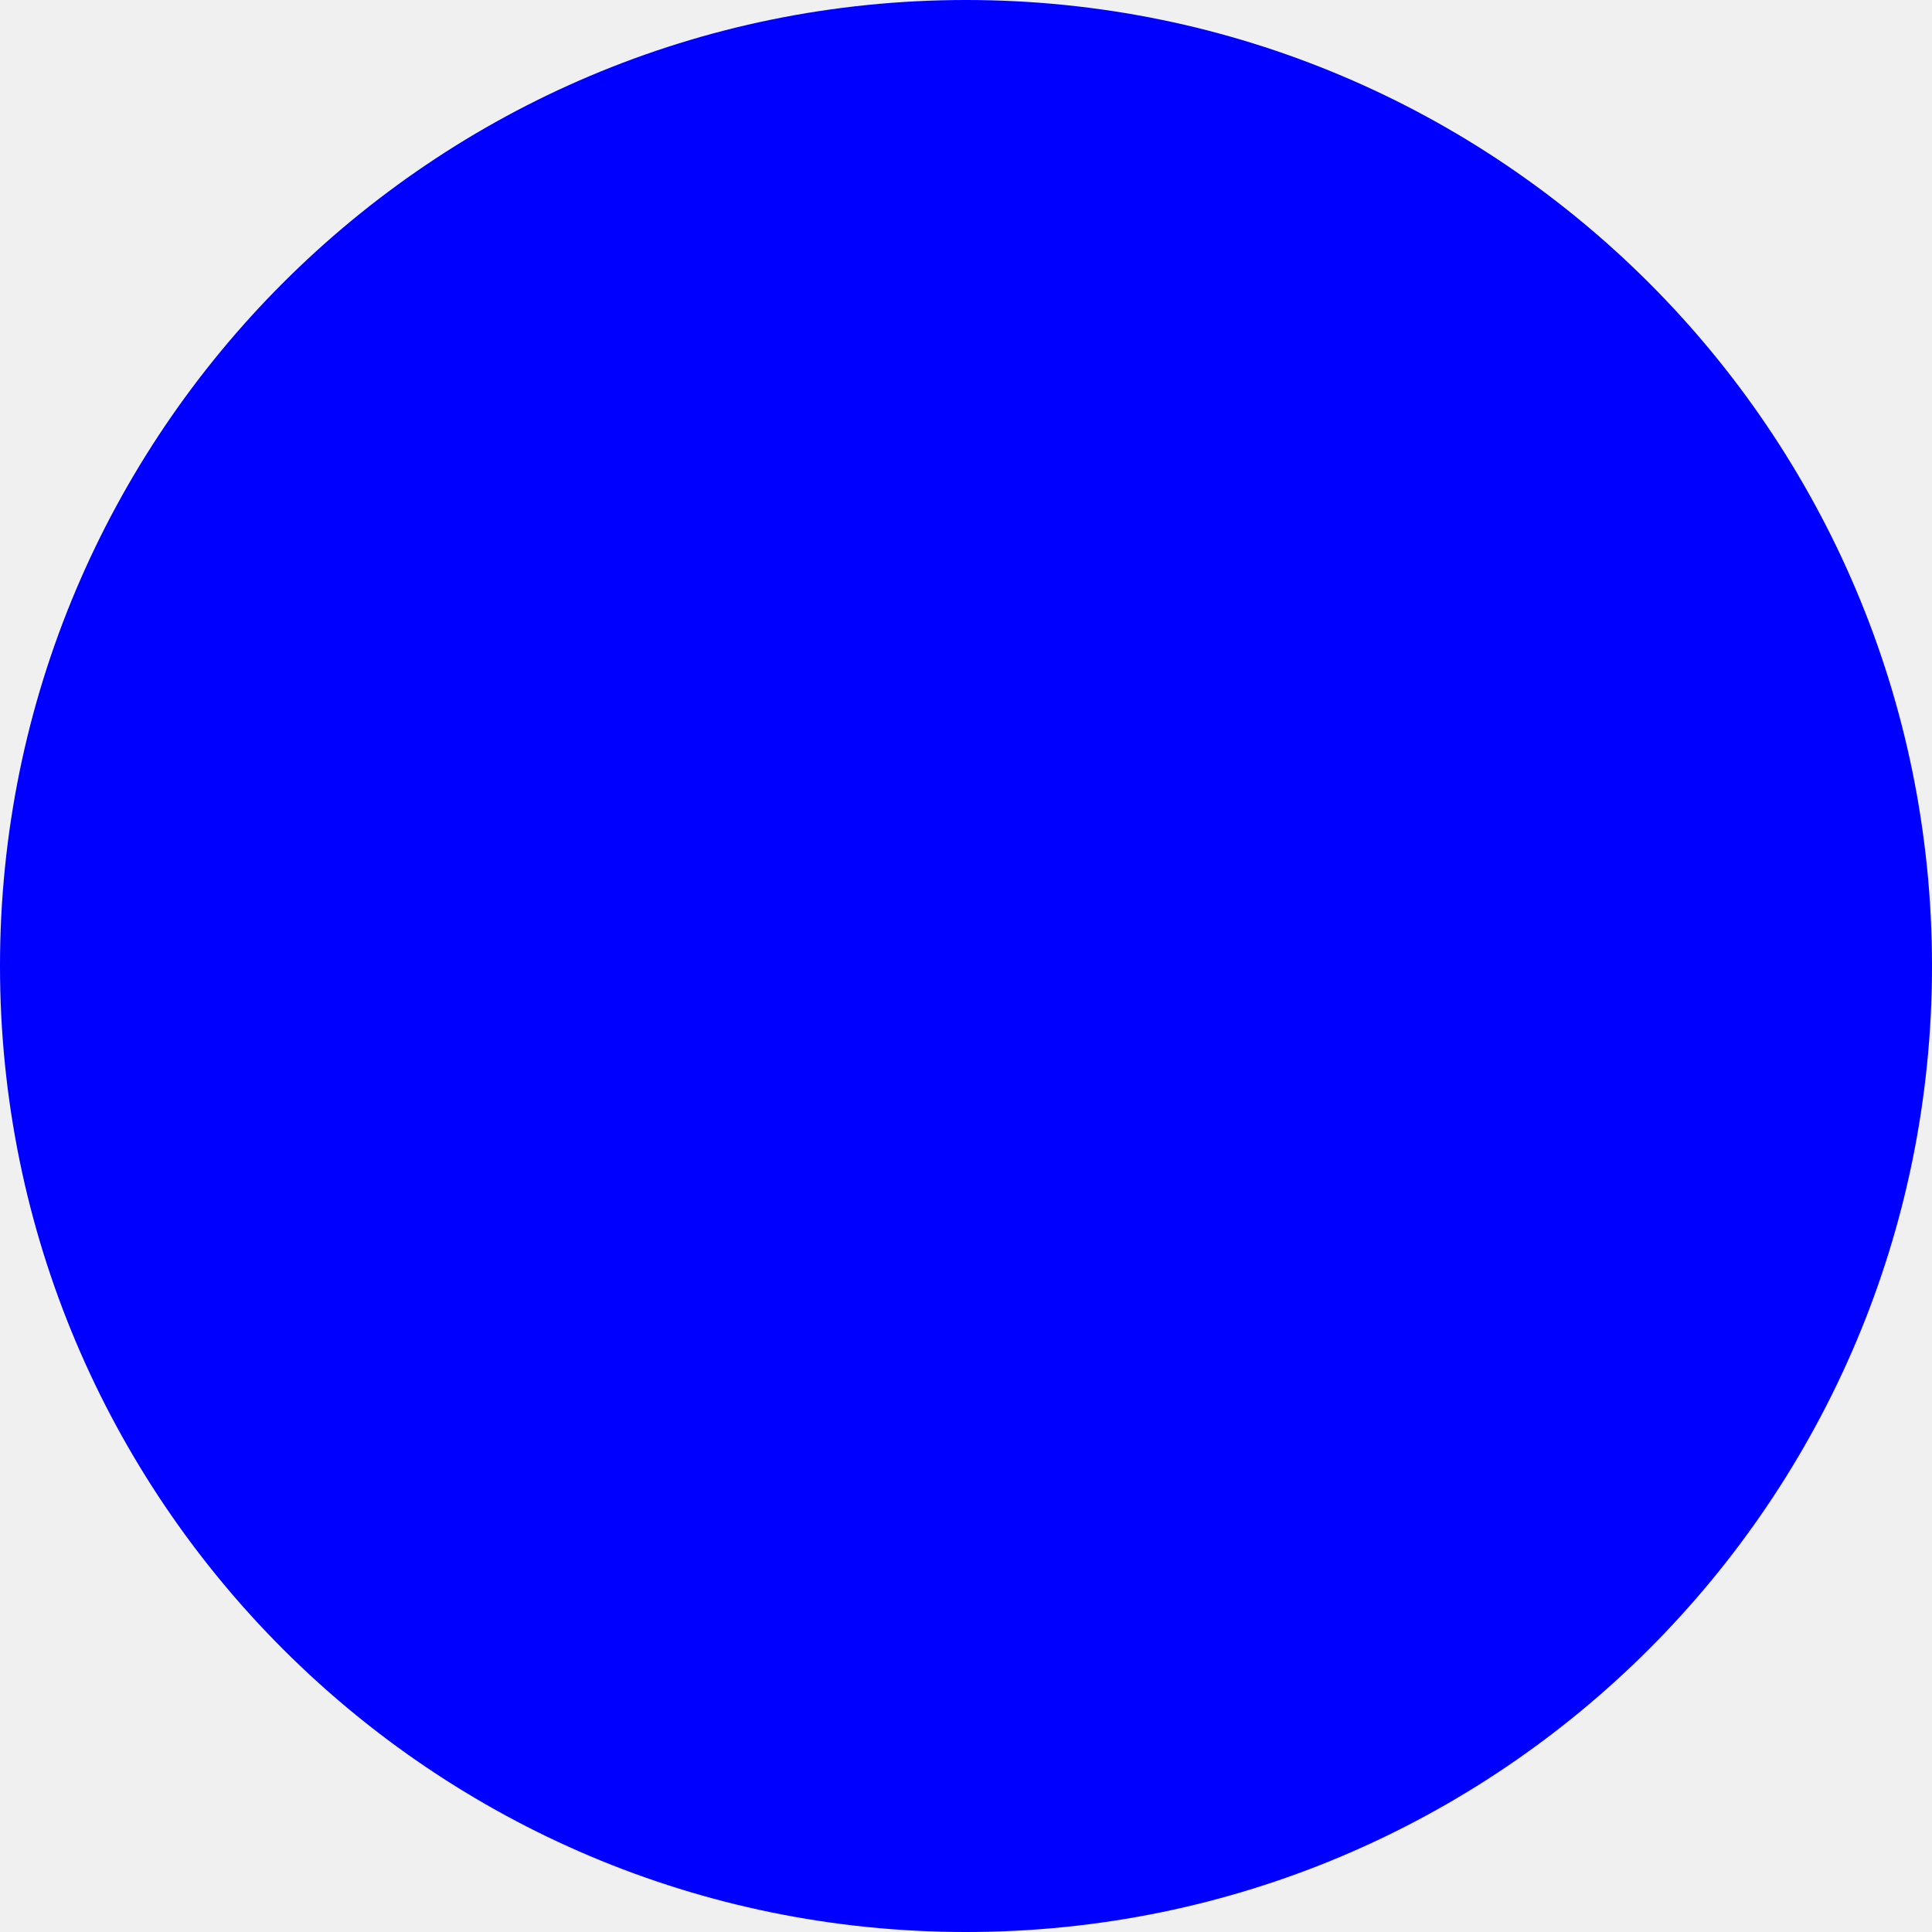
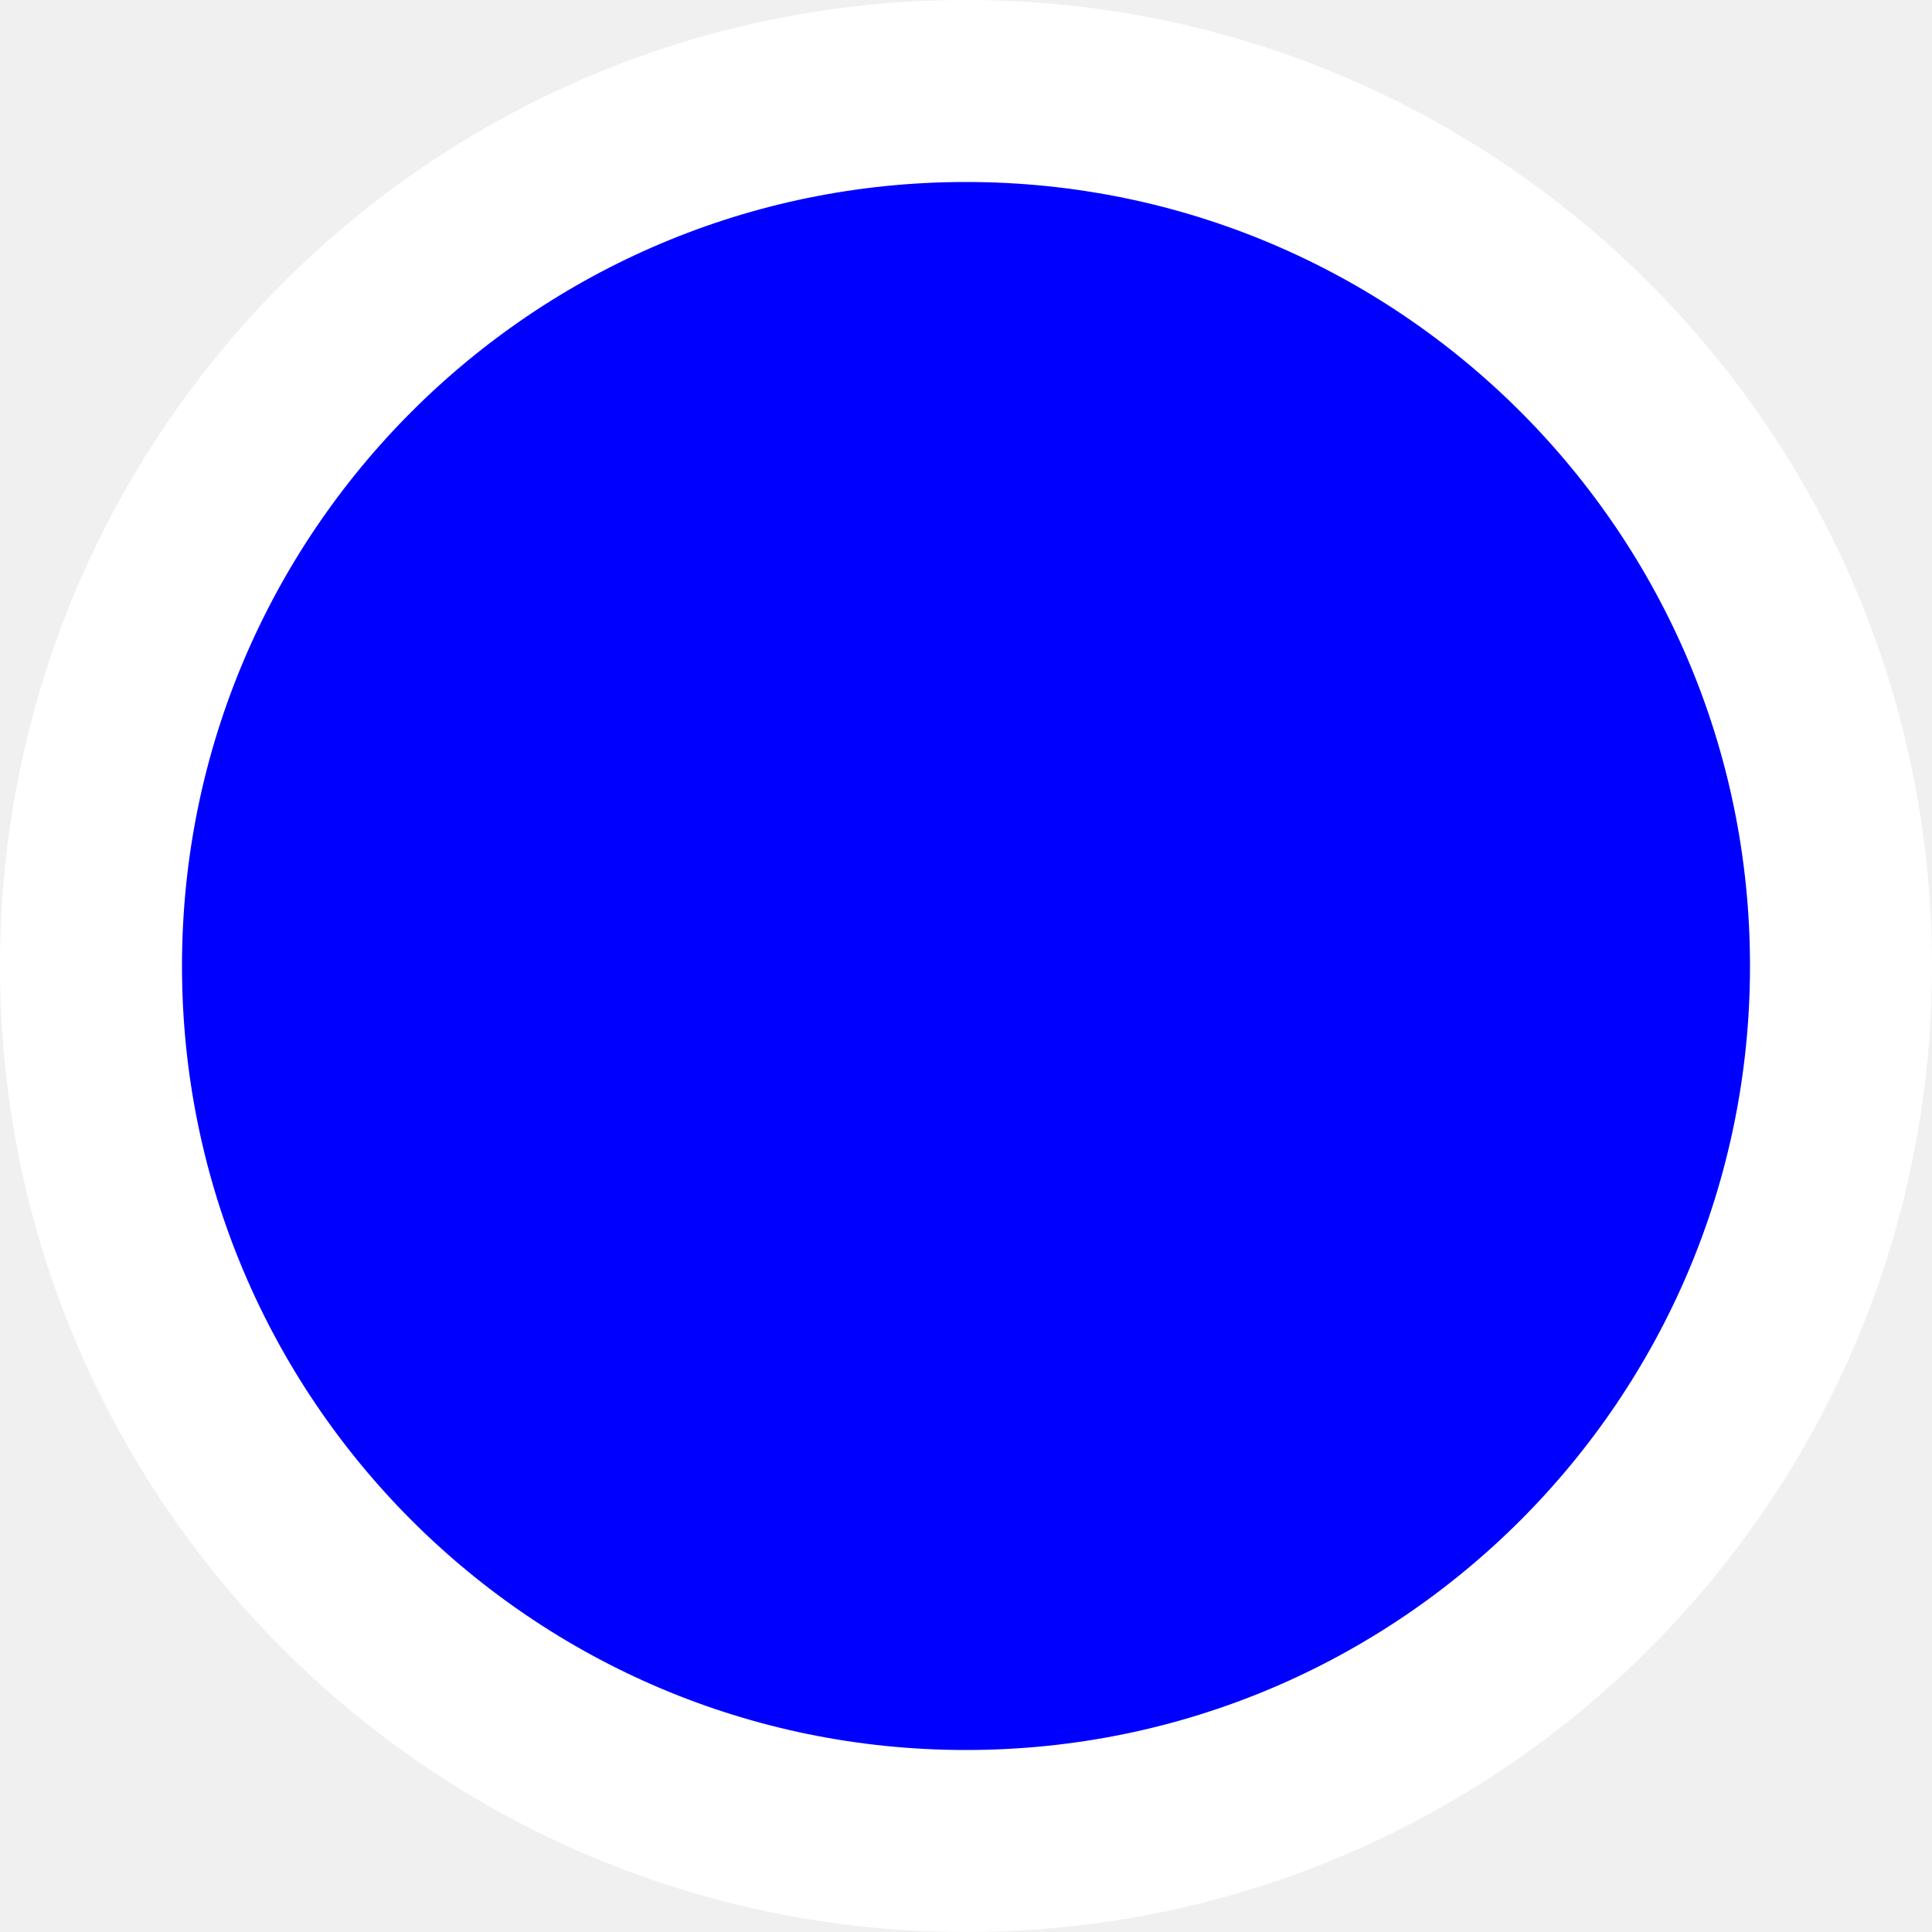
- <svg xmlns="http://www.w3.org/2000/svg" width="50mm" height="50mm" version="1.1" viewBox="0 0 50 50">
-   <circle transform="scale(1,-1)" cx="25" cy="-25" r="25" fill="#00f" />
+ <svg xmlns="http://www.w3.org/2000/svg" width="50mm" height="50mm" version="1.1" viewBox="0 0 50 50" id="svg1417">
+   <defs id="defs1421" />
+   <ellipse transform="scale(1,-1)" cx="25" cy="-25" fill="#0000ff" id="circle1415" style="stroke:#ffffff;stroke-width:4.71;stroke-dasharray:none;stroke-opacity:1" rx="22.645" ry="22.645" />
</svg>
